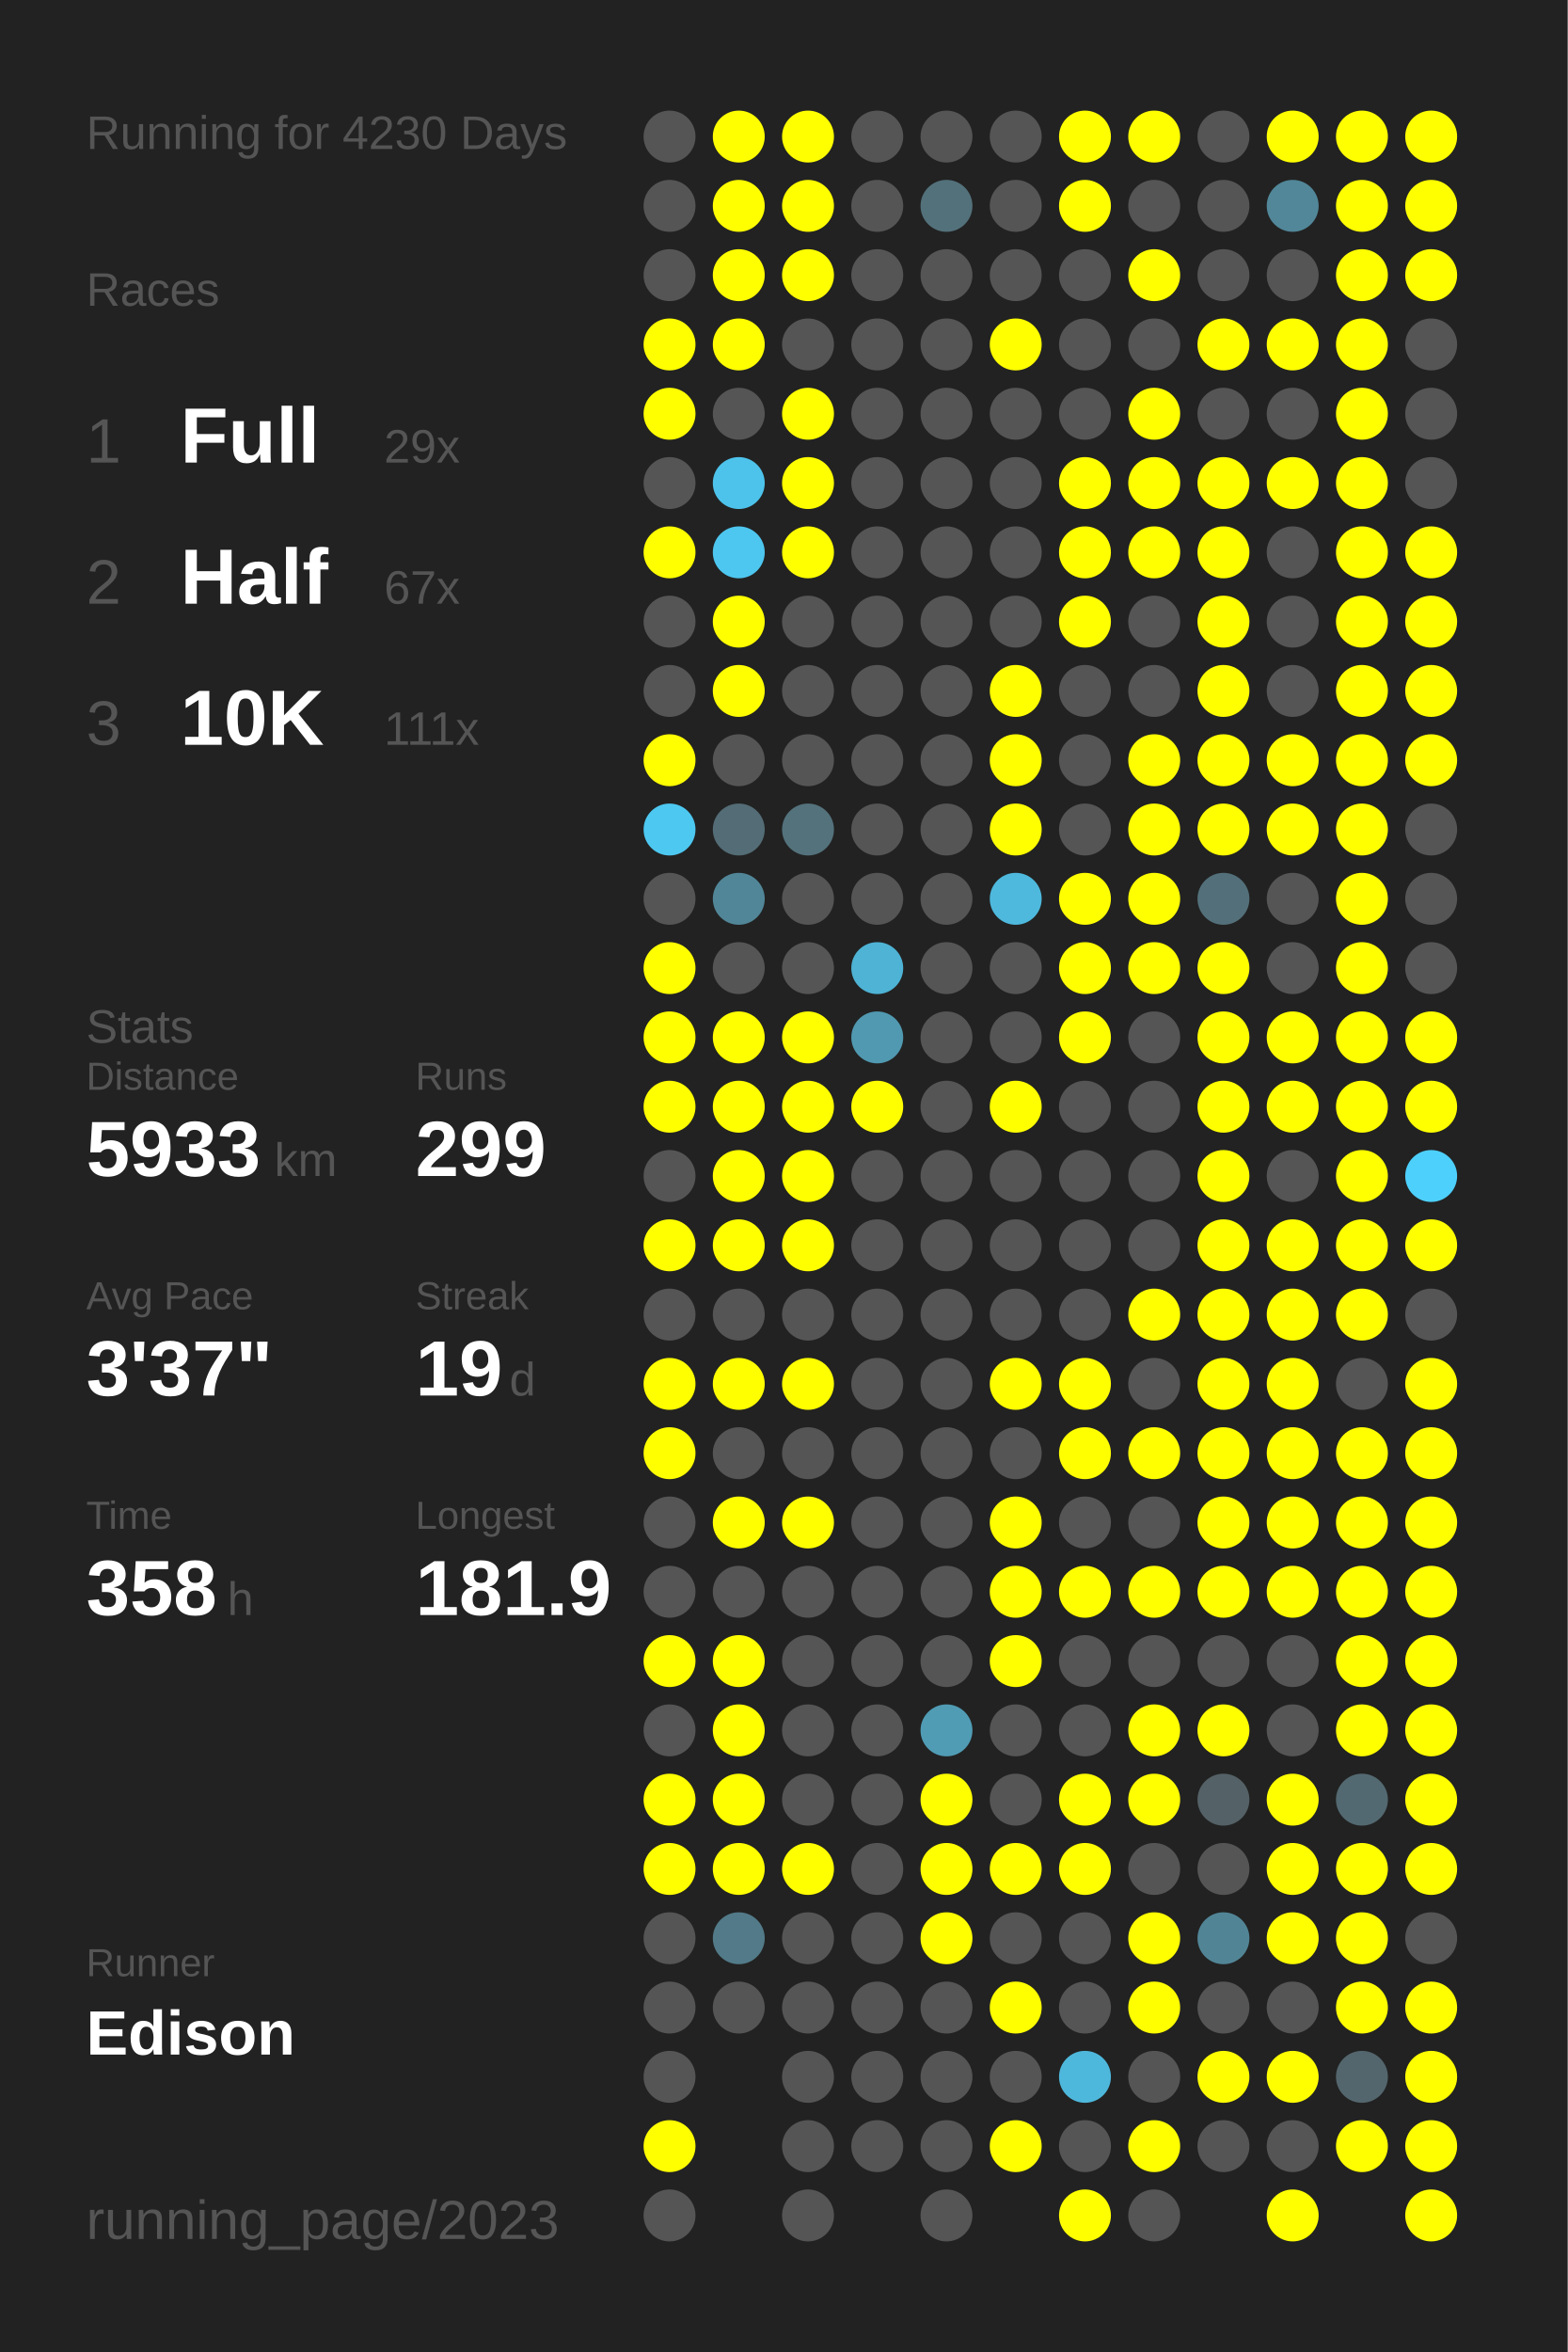
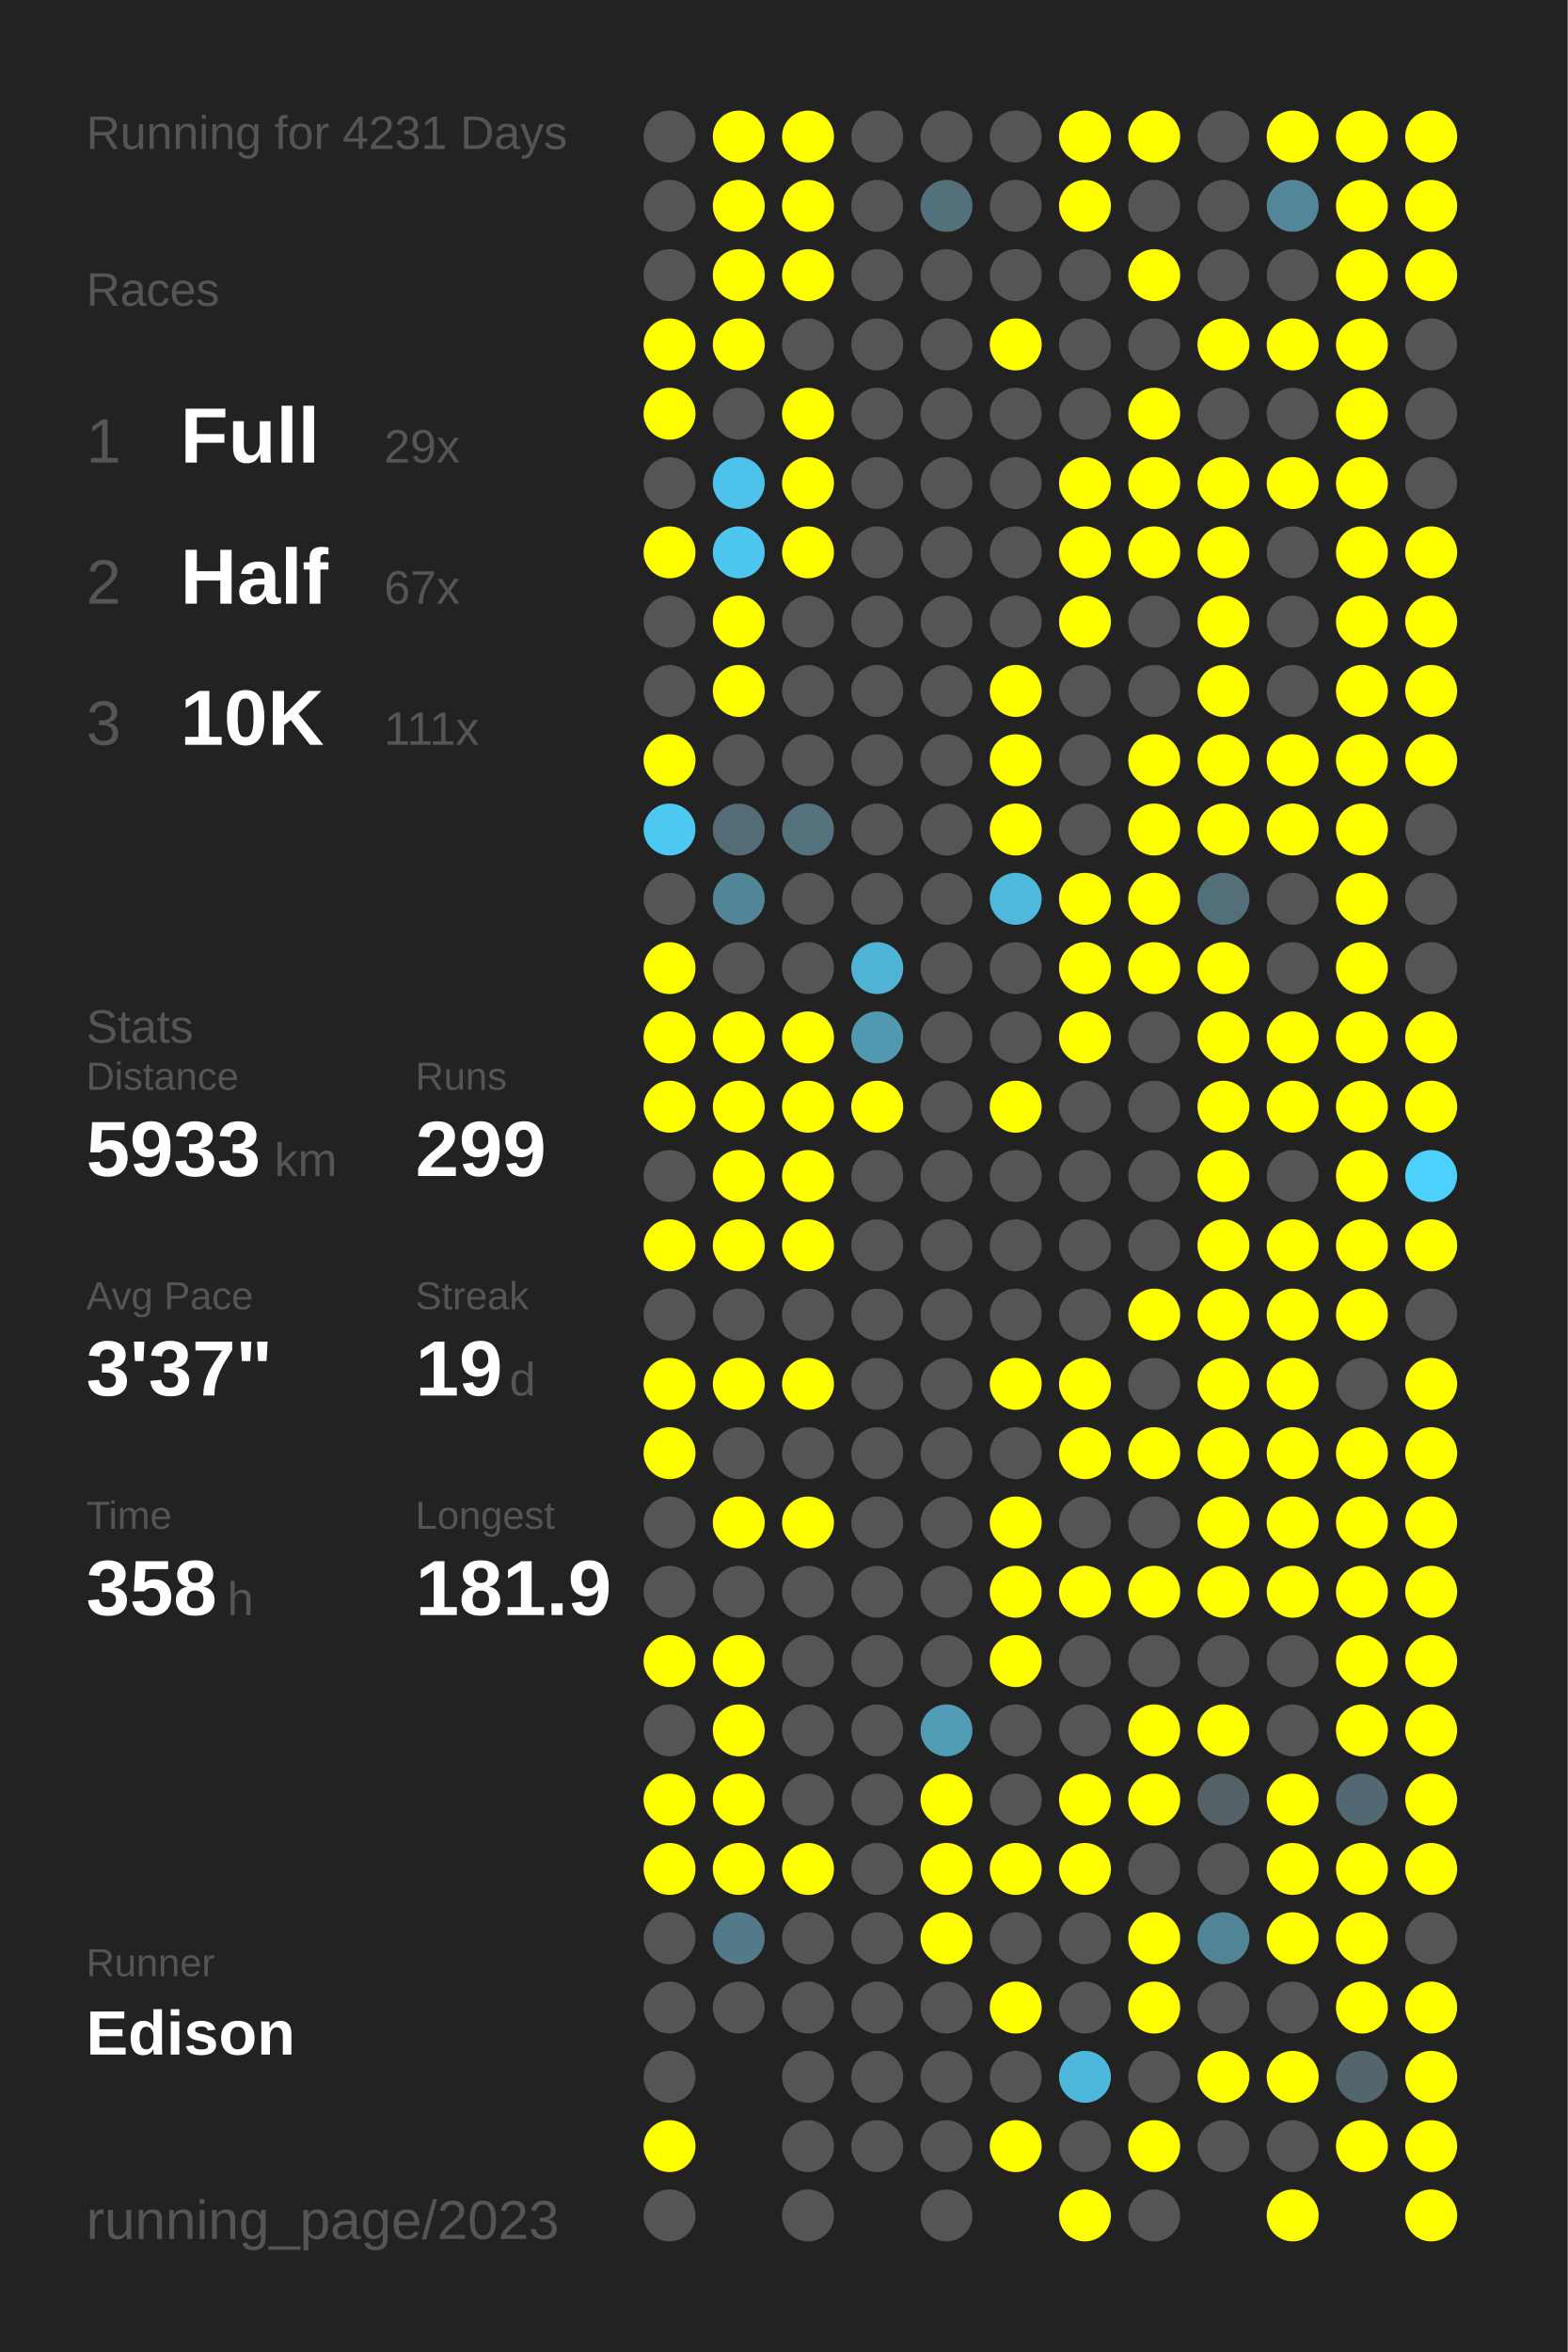
<svg xmlns="http://www.w3.org/2000/svg" baseProfile="full" height="300mm" version="1.1" viewBox="0,0,200,300" width="200mm">
  <defs />
  <rect fill="#222222" height="300" width="200" x="0" y="0" />
-   <text fill="#555555" style="font-size:6px; font-family:Arial;" x="11" y="19">Running for 4230 Days</text>
+   <text fill="#555555" style="font-size:6px; font-family:Arial;" x="11" y="19">Running for 4231 Days</text>
  <text fill="#555555" style="font-size:6px; font-family:Arial;" x="11" y="39">Races</text>
  <text fill="#555555" style="font-size:8px; font-family:Arial;" x="11" y="59">1</text>
  <text fill="#FFFFFF" style="font-size:10px; font-family:Arial; font-weight:bold;" x="23" y="59">Full</text>
  <text fill="#555555" style="font-size:6px; font-family:Arial;" x="49" y="59">29x</text>
  <text fill="#555555" style="font-size:8px; font-family:Arial;" x="11" y="77">2</text>
  <text fill="#FFFFFF" style="font-size:10px; font-family:Arial; font-weight:bold;" x="23" y="77">Half</text>
  <text fill="#555555" style="font-size:6px; font-family:Arial;" x="49" y="77">67x</text>
  <text fill="#555555" style="font-size:8px; font-family:Arial;" x="11" y="95">3</text>
  <text fill="#FFFFFF" style="font-size:10px; font-family:Arial; font-weight:bold;" x="23" y="95">10K</text>
  <text fill="#555555" style="font-size:6px; font-family:Arial;" x="49" y="95">111x</text>
  <text fill="#555555" style="font-size:6px; font-family:Arial;" x="11" y="133">Stats</text>
  <text fill="#555555" style="font-size:5px; font-family:Arial;" x="11" y="139">Distance</text>
  <text fill="#FFFFFF" style="font-size:10px; font-family:Arial; font-weight:bold;" x="11" y="150">5933</text>
  <text fill="#555555" style="font-size:6px; font-family:Arial;" x="35" y="150">km</text>
  <text fill="#555555" style="font-size:5px; font-family:Arial;" x="53" y="139">Runs</text>
  <text fill="#FFFFFF" style="font-size:10px; font-family:Arial; font-weight:bold;" x="53" y="150">299</text>
  <text fill="#555555" style="font-size:5px; font-family:Arial;" x="11" y="167">Avg Pace</text>
  <text fill="#FFFFFF" style="font-size:10px; font-family:Arial; font-weight:bold;" x="11" y="178">3'37"</text>
  <text fill="#555555" style="font-size:5px; font-family:Arial;" x="53" y="167">Streak</text>
  <text fill="#FFFFFF" style="font-size:10px; font-family:Arial; font-weight:bold;" x="53" y="178">19</text>
  <text fill="#555555" style="font-size:6px; font-family:Arial;" x="65" y="178">d</text>
  <text fill="#555555" style="font-size:5px; font-family:Arial;" x="11" y="195">Time</text>
  <text fill="#FFFFFF" style="font-size:10px; font-family:Arial; font-weight:bold;" x="11" y="206">358</text>
  <text fill="#555555" style="font-size:6px; font-family:Arial;" x="29" y="206">h</text>
  <text fill="#555555" style="font-size:5px; font-family:Arial;" x="53" y="195">Longest</text>
  <text fill="#FFFFFF" style="font-size:10px; font-family:Arial; font-weight:bold;" x="53" y="206">181.9</text>
  <text fill="#555555" style="font-size:5px; font-family:Arial;" x="11" y="252.065">Runner</text>
  <text fill="#FFFFFF" style="font-size:8px; font-family:Arial; font-weight:bold;" x="11" y="262.065">Edison</text>
  <text fill="#555555" style="font-size:7px; font-family:Arial;" x="11" y="285.581">running_page/2023</text>
  <circle cx="85.417" cy="17.419" fill="#555555" r="3.312" />
  <circle cx="85.417" cy="26.258" fill="#555555" r="3.312" />
  <circle cx="85.417" cy="35.097" fill="#555555" r="3.312" />
  <circle cx="85.417" cy="43.935" fill="#FFFF00" r="3.312" />
  <circle cx="85.417" cy="52.774" fill="#FFFF00" r="3.312" />
  <circle cx="85.417" cy="61.613" fill="#555555" r="3.312" />
  <circle cx="85.417" cy="70.452" fill="#FFFF00" r="3.312" />
  <circle cx="85.417" cy="79.29" fill="#555555" r="3.312" />
  <circle cx="85.417" cy="88.129" fill="#555555" r="3.312" />
  <circle cx="85.417" cy="96.968" fill="#FFFF00" r="3.312" />
  <circle cx="85.417" cy="105.806" fill="#4dc8f1" r="3.312" />
  <circle cx="85.417" cy="114.645" fill="#555555" r="3.312" />
  <circle cx="85.417" cy="123.484" fill="#FFFF00" r="3.312" />
  <circle cx="85.417" cy="132.323" fill="#FFFF00" r="3.312" />
  <circle cx="85.417" cy="141.161" fill="#FFFF00" r="3.312" />
  <circle cx="85.417" cy="150" fill="#555555" r="3.312" />
  <circle cx="85.417" cy="158.839" fill="#FFFF00" r="3.312" />
  <circle cx="85.417" cy="167.677" fill="#555555" r="3.312" />
  <circle cx="85.417" cy="176.516" fill="#FFFF00" r="3.312" />
  <circle cx="85.417" cy="185.355" fill="#FFFF00" r="3.312" />
  <circle cx="85.417" cy="194.194" fill="#555555" r="3.312" />
  <circle cx="85.417" cy="203.032" fill="#555555" r="3.312" />
  <circle cx="85.417" cy="211.871" fill="#FFFF00" r="3.312" />
  <circle cx="85.417" cy="220.71" fill="#555555" r="3.312" />
  <circle cx="85.417" cy="229.548" fill="#FFFF00" r="3.312" />
  <circle cx="85.417" cy="238.387" fill="#FFFF00" r="3.312" />
  <circle cx="85.417" cy="247.226" fill="#555555" r="3.312" />
  <circle cx="85.417" cy="256.065" fill="#555555" r="3.312" />
  <circle cx="85.417" cy="264.903" fill="#555555" r="3.312" />
  <circle cx="85.417" cy="273.742" fill="#FFFF00" r="3.312" />
  <circle cx="85.417" cy="282.581" fill="#555555" r="3.312" />
  <circle cx="94.25" cy="17.419" fill="#FFFF00" r="3.312" />
  <circle cx="94.25" cy="26.258" fill="#FFFF00" r="3.312" />
  <circle cx="94.25" cy="35.097" fill="#FFFF00" r="3.312" />
  <circle cx="94.25" cy="43.935" fill="#FFFF00" r="3.312" />
  <circle cx="94.25" cy="52.774" fill="#555555" r="3.312" />
  <circle cx="94.25" cy="61.613" fill="#4dc3eb" r="3.312" />
  <circle cx="94.25" cy="70.452" fill="#4dc7f0" r="3.312" />
  <circle cx="94.25" cy="79.29" fill="#FFFF00" r="3.312" />
  <circle cx="94.25" cy="88.129" fill="#FFFF00" r="3.312" />
  <circle cx="94.25" cy="96.968" fill="#555555" r="3.312" />
  <circle cx="94.25" cy="105.806" fill="#536c75" r="3.312" />
  <circle cx="94.25" cy="114.645" fill="#518698" r="3.312" />
  <circle cx="94.25" cy="123.484" fill="#555555" r="3.312" />
  <circle cx="94.25" cy="132.323" fill="#FFFF00" r="3.312" />
  <circle cx="94.25" cy="141.161" fill="#FFFF00" r="3.312" />
  <circle cx="94.25" cy="150" fill="#FFFF00" r="3.312" />
  <circle cx="94.25" cy="158.839" fill="#FFFF00" r="3.312" />
  <circle cx="94.25" cy="167.677" fill="#555555" r="3.312" />
  <circle cx="94.25" cy="176.516" fill="#FFFF00" r="3.312" />
  <circle cx="94.25" cy="185.355" fill="#555555" r="3.312" />
  <circle cx="94.25" cy="194.194" fill="#FFFF00" r="3.312" />
  <circle cx="94.25" cy="203.032" fill="#555555" r="3.312" />
  <circle cx="94.25" cy="211.871" fill="#FFFF00" r="3.312" />
  <circle cx="94.25" cy="220.71" fill="#FFFF00" r="3.312" />
  <circle cx="94.25" cy="229.548" fill="#FFFF00" r="3.312" />
  <circle cx="94.25" cy="238.387" fill="#FFFF00" r="3.312" />
  <circle cx="94.25" cy="247.226" fill="#527a88" r="3.312" />
  <circle cx="94.25" cy="256.065" fill="#555555" r="3.312" />
  <circle cx="103.083" cy="17.419" fill="#FFFF00" r="3.312" />
  <circle cx="103.083" cy="26.258" fill="#FFFF00" r="3.312" />
  <circle cx="103.083" cy="35.097" fill="#FFFF00" r="3.312" />
  <circle cx="103.083" cy="43.935" fill="#555555" r="3.312" />
  <circle cx="103.083" cy="52.774" fill="#FFFF00" r="3.312" />
  <circle cx="103.083" cy="61.613" fill="#FFFF00" r="3.312" />
  <circle cx="103.083" cy="70.452" fill="#FFFF00" r="3.312" />
  <circle cx="103.083" cy="79.29" fill="#555555" r="3.312" />
  <circle cx="103.083" cy="88.129" fill="#555555" r="3.312" />
  <circle cx="103.083" cy="96.968" fill="#555555" r="3.312" />
  <circle cx="103.083" cy="105.806" fill="#53727c" r="3.312" />
  <circle cx="103.083" cy="114.645" fill="#555555" r="3.312" />
  <circle cx="103.083" cy="123.484" fill="#555555" r="3.312" />
  <circle cx="103.083" cy="132.323" fill="#FFFF00" r="3.312" />
  <circle cx="103.083" cy="141.161" fill="#FFFF00" r="3.312" />
  <circle cx="103.083" cy="150" fill="#FFFF00" r="3.312" />
  <circle cx="103.083" cy="158.839" fill="#FFFF00" r="3.312" />
  <circle cx="103.083" cy="167.677" fill="#555555" r="3.312" />
  <circle cx="103.083" cy="176.516" fill="#FFFF00" r="3.312" />
  <circle cx="103.083" cy="185.355" fill="#555555" r="3.312" />
  <circle cx="103.083" cy="194.194" fill="#FFFF00" r="3.312" />
  <circle cx="103.083" cy="203.032" fill="#555555" r="3.312" />
  <circle cx="103.083" cy="211.871" fill="#555555" r="3.312" />
  <circle cx="103.083" cy="220.71" fill="#555555" r="3.312" />
  <circle cx="103.083" cy="229.548" fill="#555555" r="3.312" />
  <circle cx="103.083" cy="238.387" fill="#FFFF00" r="3.312" />
  <circle cx="103.083" cy="247.226" fill="#555555" r="3.312" />
  <circle cx="103.083" cy="256.065" fill="#555555" r="3.312" />
  <circle cx="103.083" cy="264.903" fill="#555555" r="3.312" />
  <circle cx="103.083" cy="273.742" fill="#555555" r="3.312" />
  <circle cx="103.083" cy="282.581" fill="#555555" r="3.312" />
  <circle cx="111.917" cy="17.419" fill="#555555" r="3.312" />
  <circle cx="111.917" cy="26.258" fill="#555555" r="3.312" />
  <circle cx="111.917" cy="35.097" fill="#555555" r="3.312" />
  <circle cx="111.917" cy="43.935" fill="#555555" r="3.312" />
  <circle cx="111.917" cy="52.774" fill="#555555" r="3.312" />
  <circle cx="111.917" cy="61.613" fill="#555555" r="3.312" />
  <circle cx="111.917" cy="70.452" fill="#555555" r="3.312" />
  <circle cx="111.917" cy="79.29" fill="#555555" r="3.312" />
  <circle cx="111.917" cy="88.129" fill="#555555" r="3.312" />
  <circle cx="111.917" cy="96.968" fill="#555555" r="3.312" />
  <circle cx="111.917" cy="105.806" fill="#555555" r="3.312" />
  <circle cx="111.917" cy="114.645" fill="#555555" r="3.312" />
  <circle cx="111.917" cy="123.484" fill="#4eb3d5" r="3.312" />
  <circle cx="111.917" cy="132.323" fill="#5099b1" r="3.312" />
  <circle cx="111.917" cy="141.161" fill="#FFFF00" r="3.312" />
  <circle cx="111.917" cy="150" fill="#555555" r="3.312" />
  <circle cx="111.917" cy="158.839" fill="#555555" r="3.312" />
  <circle cx="111.917" cy="167.677" fill="#555555" r="3.312" />
  <circle cx="111.917" cy="176.516" fill="#555555" r="3.312" />
  <circle cx="111.917" cy="185.355" fill="#555555" r="3.312" />
  <circle cx="111.917" cy="194.194" fill="#555555" r="3.312" />
  <circle cx="111.917" cy="203.032" fill="#555555" r="3.312" />
  <circle cx="111.917" cy="211.871" fill="#555555" r="3.312" />
  <circle cx="111.917" cy="220.71" fill="#555555" r="3.312" />
  <circle cx="111.917" cy="229.548" fill="#555555" r="3.312" />
  <circle cx="111.917" cy="238.387" fill="#555555" r="3.312" />
  <circle cx="111.917" cy="247.226" fill="#555555" r="3.312" />
  <circle cx="111.917" cy="256.065" fill="#555555" r="3.312" />
  <circle cx="111.917" cy="264.903" fill="#555555" r="3.312" />
  <circle cx="111.917" cy="273.742" fill="#555555" r="3.312" />
  <circle cx="120.75" cy="17.419" fill="#555555" r="3.312" />
  <circle cx="120.75" cy="26.258" fill="#53717b" r="3.312" />
  <circle cx="120.75" cy="35.097" fill="#555555" r="3.312" />
  <circle cx="120.75" cy="43.935" fill="#555555" r="3.312" />
  <circle cx="120.75" cy="52.774" fill="#555555" r="3.312" />
  <circle cx="120.75" cy="61.613" fill="#555555" r="3.312" />
  <circle cx="120.75" cy="70.452" fill="#555555" r="3.312" />
  <circle cx="120.75" cy="79.29" fill="#555555" r="3.312" />
  <circle cx="120.75" cy="88.129" fill="#555555" r="3.312" />
  <circle cx="120.75" cy="96.968" fill="#555555" r="3.312" />
  <circle cx="120.75" cy="105.806" fill="#555555" r="3.312" />
  <circle cx="120.75" cy="114.645" fill="#555555" r="3.312" />
  <circle cx="120.75" cy="123.484" fill="#555555" r="3.312" />
  <circle cx="120.75" cy="132.323" fill="#555555" r="3.312" />
  <circle cx="120.75" cy="141.161" fill="#555555" r="3.312" />
  <circle cx="120.75" cy="150" fill="#555555" r="3.312" />
  <circle cx="120.75" cy="158.839" fill="#555555" r="3.312" />
  <circle cx="120.75" cy="167.677" fill="#555555" r="3.312" />
  <circle cx="120.75" cy="176.516" fill="#555555" r="3.312" />
  <circle cx="120.75" cy="185.355" fill="#555555" r="3.312" />
  <circle cx="120.75" cy="194.194" fill="#555555" r="3.312" />
  <circle cx="120.75" cy="203.032" fill="#555555" r="3.312" />
  <circle cx="120.75" cy="211.871" fill="#555555" r="3.312" />
  <circle cx="120.75" cy="220.71" fill="#509cb5" r="3.312" />
  <circle cx="120.75" cy="229.548" fill="#FFFF00" r="3.312" />
  <circle cx="120.75" cy="238.387" fill="#FFFF00" r="3.312" />
  <circle cx="120.75" cy="247.226" fill="#FFFF00" r="3.312" />
  <circle cx="120.75" cy="256.065" fill="#555555" r="3.312" />
  <circle cx="120.75" cy="264.903" fill="#555555" r="3.312" />
  <circle cx="120.75" cy="273.742" fill="#555555" r="3.312" />
  <circle cx="120.75" cy="282.581" fill="#555555" r="3.312" />
  <circle cx="129.583" cy="17.419" fill="#555555" r="3.312" />
  <circle cx="129.583" cy="26.258" fill="#555555" r="3.312" />
  <circle cx="129.583" cy="35.097" fill="#555555" r="3.312" />
  <circle cx="129.583" cy="43.935" fill="#FFFF00" r="3.312" />
  <circle cx="129.583" cy="52.774" fill="#555555" r="3.312" />
  <circle cx="129.583" cy="61.613" fill="#555555" r="3.312" />
  <circle cx="129.583" cy="70.452" fill="#555555" r="3.312" />
  <circle cx="129.583" cy="79.29" fill="#555555" r="3.312" />
  <circle cx="129.583" cy="88.129" fill="#FFFF00" r="3.312" />
  <circle cx="129.583" cy="96.968" fill="#FFFF00" r="3.312" />
  <circle cx="129.583" cy="105.806" fill="#FFFF00" r="3.312" />
  <circle cx="129.583" cy="114.645" fill="#4eb9dd" r="3.312" />
  <circle cx="129.583" cy="123.484" fill="#555555" r="3.312" />
  <circle cx="129.583" cy="132.323" fill="#555555" r="3.312" />
  <circle cx="129.583" cy="141.161" fill="#FFFF00" r="3.312" />
  <circle cx="129.583" cy="150" fill="#555555" r="3.312" />
  <circle cx="129.583" cy="158.839" fill="#555555" r="3.312" />
  <circle cx="129.583" cy="167.677" fill="#555555" r="3.312" />
  <circle cx="129.583" cy="176.516" fill="#FFFF00" r="3.312" />
  <circle cx="129.583" cy="185.355" fill="#555555" r="3.312" />
  <circle cx="129.583" cy="194.194" fill="#FFFF00" r="3.312" />
  <circle cx="129.583" cy="203.032" fill="#FFFF00" r="3.312" />
  <circle cx="129.583" cy="211.871" fill="#FFFF00" r="3.312" />
  <circle cx="129.583" cy="220.71" fill="#555555" r="3.312" />
  <circle cx="129.583" cy="229.548" fill="#555555" r="3.312" />
  <circle cx="129.583" cy="238.387" fill="#FFFF00" r="3.312" />
  <circle cx="129.583" cy="247.226" fill="#555555" r="3.312" />
  <circle cx="129.583" cy="256.065" fill="#FFFF00" r="3.312" />
  <circle cx="129.583" cy="264.903" fill="#555555" r="3.312" />
  <circle cx="129.583" cy="273.742" fill="#FFFF00" r="3.312" />
  <circle cx="138.417" cy="17.419" fill="#FFFF00" r="3.312" />
  <circle cx="138.417" cy="26.258" fill="#FFFF00" r="3.312" />
  <circle cx="138.417" cy="35.097" fill="#555555" r="3.312" />
  <circle cx="138.417" cy="43.935" fill="#555555" r="3.312" />
  <circle cx="138.417" cy="52.774" fill="#555555" r="3.312" />
  <circle cx="138.417" cy="61.613" fill="#FFFF00" r="3.312" />
  <circle cx="138.417" cy="70.452" fill="#FFFF00" r="3.312" />
  <circle cx="138.417" cy="79.29" fill="#FFFF00" r="3.312" />
  <circle cx="138.417" cy="88.129" fill="#555555" r="3.312" />
  <circle cx="138.417" cy="96.968" fill="#555555" r="3.312" />
  <circle cx="138.417" cy="105.806" fill="#555555" r="3.312" />
  <circle cx="138.417" cy="114.645" fill="#FFFF00" r="3.312" />
  <circle cx="138.417" cy="123.484" fill="#FFFF00" r="3.312" />
  <circle cx="138.417" cy="132.323" fill="#FFFF00" r="3.312" />
  <circle cx="138.417" cy="141.161" fill="#555555" r="3.312" />
  <circle cx="138.417" cy="150" fill="#555555" r="3.312" />
  <circle cx="138.417" cy="158.839" fill="#555555" r="3.312" />
  <circle cx="138.417" cy="167.677" fill="#555555" r="3.312" />
  <circle cx="138.417" cy="176.516" fill="#FFFF00" r="3.312" />
  <circle cx="138.417" cy="185.355" fill="#FFFF00" r="3.312" />
  <circle cx="138.417" cy="194.194" fill="#555555" r="3.312" />
  <circle cx="138.417" cy="203.032" fill="#FFFF00" r="3.312" />
  <circle cx="138.417" cy="211.871" fill="#555555" r="3.312" />
  <circle cx="138.417" cy="220.71" fill="#555555" r="3.312" />
  <circle cx="138.417" cy="229.548" fill="#FFFF00" r="3.312" />
  <circle cx="138.417" cy="238.387" fill="#FFFF00" r="3.312" />
  <circle cx="138.417" cy="247.226" fill="#555555" r="3.312" />
  <circle cx="138.417" cy="256.065" fill="#555555" r="3.312" />
  <circle cx="138.417" cy="264.903" fill="#4eb8dc" r="3.312" />
  <circle cx="138.417" cy="273.742" fill="#555555" r="3.312" />
  <circle cx="138.417" cy="282.581" fill="#FFFF00" r="3.312" />
  <circle cx="147.25" cy="17.419" fill="#FFFF00" r="3.312" />
  <circle cx="147.25" cy="26.258" fill="#555555" r="3.312" />
  <circle cx="147.25" cy="35.097" fill="#FFFF00" r="3.312" />
  <circle cx="147.25" cy="43.935" fill="#555555" r="3.312" />
  <circle cx="147.25" cy="52.774" fill="#FFFF00" r="3.312" />
  <circle cx="147.25" cy="61.613" fill="#FFFF00" r="3.312" />
  <circle cx="147.25" cy="70.452" fill="#FFFF00" r="3.312" />
  <circle cx="147.25" cy="79.29" fill="#555555" r="3.312" />
  <circle cx="147.25" cy="88.129" fill="#555555" r="3.312" />
  <circle cx="147.25" cy="96.968" fill="#FFFF00" r="3.312" />
  <circle cx="147.25" cy="105.806" fill="#FFFF00" r="3.312" />
  <circle cx="147.25" cy="114.645" fill="#FFFF00" r="3.312" />
  <circle cx="147.25" cy="123.484" fill="#FFFF00" r="3.312" />
  <circle cx="147.25" cy="132.323" fill="#555555" r="3.312" />
  <circle cx="147.25" cy="141.161" fill="#555555" r="3.312" />
  <circle cx="147.25" cy="150" fill="#555555" r="3.312" />
  <circle cx="147.25" cy="158.839" fill="#555555" r="3.312" />
  <circle cx="147.25" cy="167.677" fill="#FFFF00" r="3.312" />
  <circle cx="147.25" cy="176.516" fill="#555555" r="3.312" />
  <circle cx="147.25" cy="185.355" fill="#FFFF00" r="3.312" />
  <circle cx="147.25" cy="194.194" fill="#555555" r="3.312" />
  <circle cx="147.25" cy="203.032" fill="#FFFF00" r="3.312" />
  <circle cx="147.25" cy="211.871" fill="#555555" r="3.312" />
  <circle cx="147.25" cy="220.71" fill="#FFFF00" r="3.312" />
  <circle cx="147.25" cy="229.548" fill="#FFFF00" r="3.312" />
  <circle cx="147.25" cy="238.387" fill="#555555" r="3.312" />
  <circle cx="147.25" cy="247.226" fill="#FFFF00" r="3.312" />
  <circle cx="147.25" cy="256.065" fill="#FFFF00" r="3.312" />
  <circle cx="147.25" cy="264.903" fill="#555555" r="3.312" />
  <circle cx="147.25" cy="273.742" fill="#FFFF00" r="3.312" />
  <circle cx="147.25" cy="282.581" fill="#555555" r="3.312" />
  <circle cx="156.083" cy="17.419" fill="#555555" r="3.312" />
  <circle cx="156.083" cy="26.258" fill="#555555" r="3.312" />
  <circle cx="156.083" cy="35.097" fill="#555555" r="3.312" />
  <circle cx="156.083" cy="43.935" fill="#FFFF00" r="3.312" />
  <circle cx="156.083" cy="52.774" fill="#555555" r="3.312" />
  <circle cx="156.083" cy="61.613" fill="#FFFF00" r="3.312" />
  <circle cx="156.083" cy="70.452" fill="#FFFF00" r="3.312" />
  <circle cx="156.083" cy="79.29" fill="#FFFF00" r="3.312" />
  <circle cx="156.083" cy="88.129" fill="#FFFF00" r="3.312" />
  <circle cx="156.083" cy="96.968" fill="#FFFF00" r="3.312" />
  <circle cx="156.083" cy="105.806" fill="#FFFF00" r="3.312" />
  <circle cx="156.083" cy="114.645" fill="#53707a" r="3.312" />
  <circle cx="156.083" cy="123.484" fill="#FFFF00" r="3.312" />
  <circle cx="156.083" cy="132.323" fill="#FFFF00" r="3.312" />
  <circle cx="156.083" cy="141.161" fill="#FFFF00" r="3.312" />
  <circle cx="156.083" cy="150" fill="#FFFF00" r="3.312" />
  <circle cx="156.083" cy="158.839" fill="#FFFF00" r="3.312" />
  <circle cx="156.083" cy="167.677" fill="#FFFF00" r="3.312" />
  <circle cx="156.083" cy="176.516" fill="#FFFF00" r="3.312" />
  <circle cx="156.083" cy="185.355" fill="#FFFF00" r="3.312" />
  <circle cx="156.083" cy="194.194" fill="#FFFF00" r="3.312" />
  <circle cx="156.083" cy="203.032" fill="#FFFF00" r="3.312" />
  <circle cx="156.083" cy="211.871" fill="#555555" r="3.312" />
  <circle cx="156.083" cy="220.71" fill="#FFFF00" r="3.312" />
  <circle cx="156.083" cy="229.548" fill="#546166" r="3.312" />
  <circle cx="156.083" cy="238.387" fill="#555555" r="3.312" />
  <circle cx="156.083" cy="247.226" fill="#518596" r="3.312" />
  <circle cx="156.083" cy="256.065" fill="#555555" r="3.312" />
  <circle cx="156.083" cy="264.903" fill="#FFFF00" r="3.312" />
  <circle cx="156.083" cy="273.742" fill="#555555" r="3.312" />
  <circle cx="164.917" cy="17.419" fill="#FFFF00" r="3.312" />
  <circle cx="164.917" cy="26.258" fill="#518799" r="3.312" />
  <circle cx="164.917" cy="35.097" fill="#555555" r="3.312" />
  <circle cx="164.917" cy="43.935" fill="#FFFF00" r="3.312" />
  <circle cx="164.917" cy="52.774" fill="#555555" r="3.312" />
  <circle cx="164.917" cy="61.613" fill="#FFFF00" r="3.312" />
  <circle cx="164.917" cy="70.452" fill="#555555" r="3.312" />
  <circle cx="164.917" cy="79.29" fill="#555555" r="3.312" />
  <circle cx="164.917" cy="88.129" fill="#555555" r="3.312" />
  <circle cx="164.917" cy="96.968" fill="#FFFF00" r="3.312" />
  <circle cx="164.917" cy="105.806" fill="#FFFF00" r="3.312" />
  <circle cx="164.917" cy="114.645" fill="#555555" r="3.312" />
  <circle cx="164.917" cy="123.484" fill="#555555" r="3.312" />
  <circle cx="164.917" cy="132.323" fill="#FFFF00" r="3.312" />
  <circle cx="164.917" cy="141.161" fill="#FFFF00" r="3.312" />
  <circle cx="164.917" cy="150" fill="#555555" r="3.312" />
  <circle cx="164.917" cy="158.839" fill="#FFFF00" r="3.312" />
  <circle cx="164.917" cy="167.677" fill="#FFFF00" r="3.312" />
  <circle cx="164.917" cy="176.516" fill="#FFFF00" r="3.312" />
  <circle cx="164.917" cy="185.355" fill="#FFFF00" r="3.312" />
  <circle cx="164.917" cy="194.194" fill="#FFFF00" r="3.312" />
  <circle cx="164.917" cy="203.032" fill="#FFFF00" r="3.312" />
  <circle cx="164.917" cy="211.871" fill="#555555" r="3.312" />
  <circle cx="164.917" cy="220.71" fill="#555555" r="3.312" />
  <circle cx="164.917" cy="229.548" fill="#FFFF00" r="3.312" />
  <circle cx="164.917" cy="238.387" fill="#FFFF00" r="3.312" />
  <circle cx="164.917" cy="247.226" fill="#FFFF00" r="3.312" />
  <circle cx="164.917" cy="256.065" fill="#555555" r="3.312" />
  <circle cx="164.917" cy="264.903" fill="#FFFF00" r="3.312" />
  <circle cx="164.917" cy="273.742" fill="#555555" r="3.312" />
  <circle cx="164.917" cy="282.581" fill="#FFFF00" r="3.312" />
  <circle cx="173.75" cy="17.419" fill="#FFFF00" r="3.312" />
  <circle cx="173.75" cy="26.258" fill="#FFFF00" r="3.312" />
  <circle cx="173.75" cy="35.097" fill="#FFFF00" r="3.312" />
  <circle cx="173.75" cy="43.935" fill="#FFFF00" r="3.312" />
  <circle cx="173.75" cy="52.774" fill="#FFFF00" r="3.312" />
  <circle cx="173.75" cy="61.613" fill="#FFFF00" r="3.312" />
  <circle cx="173.75" cy="70.452" fill="#FFFF00" r="3.312" />
  <circle cx="173.75" cy="79.29" fill="#FFFF00" r="3.312" />
  <circle cx="173.75" cy="88.129" fill="#FFFF00" r="3.312" />
  <circle cx="173.75" cy="96.968" fill="#FFFF00" r="3.312" />
  <circle cx="173.75" cy="105.806" fill="#FFFF00" r="3.312" />
  <circle cx="173.75" cy="114.645" fill="#FFFF00" r="3.312" />
  <circle cx="173.75" cy="123.484" fill="#FFFF00" r="3.312" />
  <circle cx="173.75" cy="132.323" fill="#FFFF00" r="3.312" />
  <circle cx="173.75" cy="141.161" fill="#FFFF00" r="3.312" />
  <circle cx="173.75" cy="150" fill="#FFFF00" r="3.312" />
  <circle cx="173.75" cy="158.839" fill="#FFFF00" r="3.312" />
  <circle cx="173.75" cy="167.677" fill="#FFFF00" r="3.312" />
  <circle cx="173.75" cy="176.516" fill="#555555" r="3.312" />
  <circle cx="173.75" cy="185.355" fill="#FFFF00" r="3.312" />
  <circle cx="173.75" cy="194.194" fill="#FFFF00" r="3.312" />
  <circle cx="173.75" cy="203.032" fill="#FFFF00" r="3.312" />
  <circle cx="173.75" cy="211.871" fill="#FFFF00" r="3.312" />
  <circle cx="173.75" cy="220.71" fill="#FFFF00" r="3.312" />
  <circle cx="173.75" cy="229.548" fill="#536971" r="3.312" />
  <circle cx="173.75" cy="238.387" fill="#FFFF00" r="3.312" />
  <circle cx="173.75" cy="247.226" fill="#FFFF00" r="3.312" />
  <circle cx="173.75" cy="256.065" fill="#FFFF00" r="3.312" />
  <circle cx="173.75" cy="264.903" fill="#53666d" r="3.312" />
  <circle cx="173.75" cy="273.742" fill="#FFFF00" r="3.312" />
  <circle cx="182.583" cy="17.419" fill="#FFFF00" r="3.312" />
  <circle cx="182.583" cy="26.258" fill="#FFFF00" r="3.312" />
  <circle cx="182.583" cy="35.097" fill="#FFFF00" r="3.312" />
  <circle cx="182.583" cy="43.935" fill="#555555" r="3.312" />
  <circle cx="182.583" cy="52.774" fill="#555555" r="3.312" />
  <circle cx="182.583" cy="61.613" fill="#555555" r="3.312" />
  <circle cx="182.583" cy="70.452" fill="#FFFF00" r="3.312" />
  <circle cx="182.583" cy="79.29" fill="#FFFF00" r="3.312" />
  <circle cx="182.583" cy="88.129" fill="#FFFF00" r="3.312" />
  <circle cx="182.583" cy="96.968" fill="#FFFF00" r="3.312" />
  <circle cx="182.583" cy="105.806" fill="#555555" r="3.312" />
  <circle cx="182.583" cy="114.645" fill="#555555" r="3.312" />
  <circle cx="182.583" cy="123.484" fill="#555555" r="3.312" />
  <circle cx="182.583" cy="132.323" fill="#FFFF00" r="3.312" />
  <circle cx="182.583" cy="141.161" fill="#FFFF00" r="3.312" />
  <circle cx="182.583" cy="150" fill="#4dd0fc" r="3.312" />
  <circle cx="182.583" cy="158.839" fill="#FFFF00" r="3.312" />
  <circle cx="182.583" cy="167.677" fill="#555555" r="3.312" />
  <circle cx="182.583" cy="176.516" fill="#FFFF00" r="3.312" />
  <circle cx="182.583" cy="185.355" fill="#FFFF00" r="3.312" />
  <circle cx="182.583" cy="194.194" fill="#FFFF00" r="3.312" />
  <circle cx="182.583" cy="203.032" fill="#FFFF00" r="3.312" />
  <circle cx="182.583" cy="211.871" fill="#FFFF00" r="3.312" />
  <circle cx="182.583" cy="220.71" fill="#FFFF00" r="3.312" />
  <circle cx="182.583" cy="229.548" fill="#FFFF00" r="3.312" />
  <circle cx="182.583" cy="238.387" fill="#FFFF00" r="3.312" />
  <circle cx="182.583" cy="247.226" fill="#555555" r="3.312" />
  <circle cx="182.583" cy="256.065" fill="#FFFF00" r="3.312" />
  <circle cx="182.583" cy="264.903" fill="#FFFF00" r="3.312" />
  <circle cx="182.583" cy="273.742" fill="#FFFF00" r="3.312" />
  <circle cx="182.583" cy="282.581" fill="#FFFF00" r="3.312" />
</svg>
